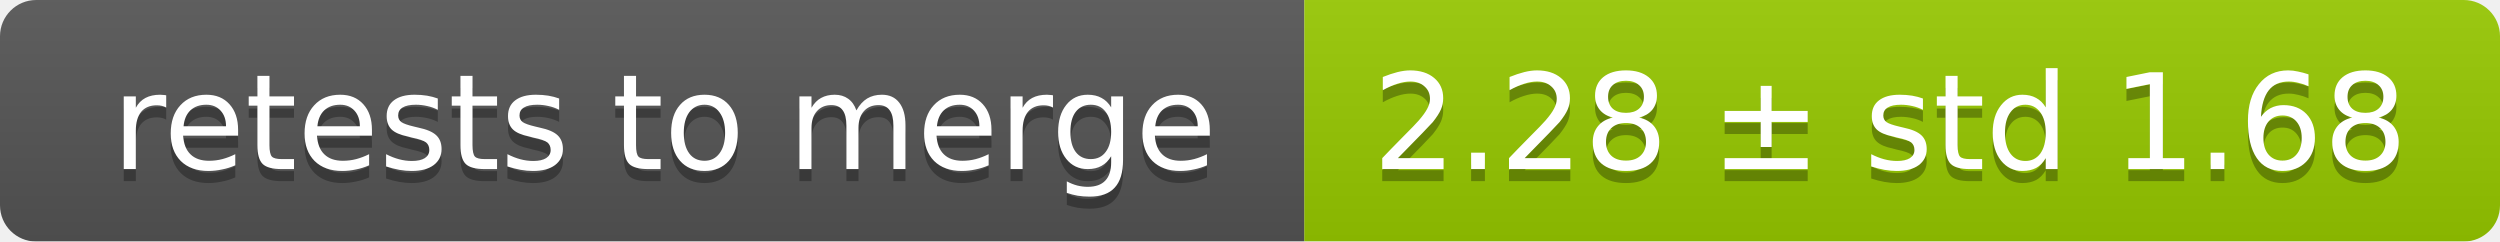
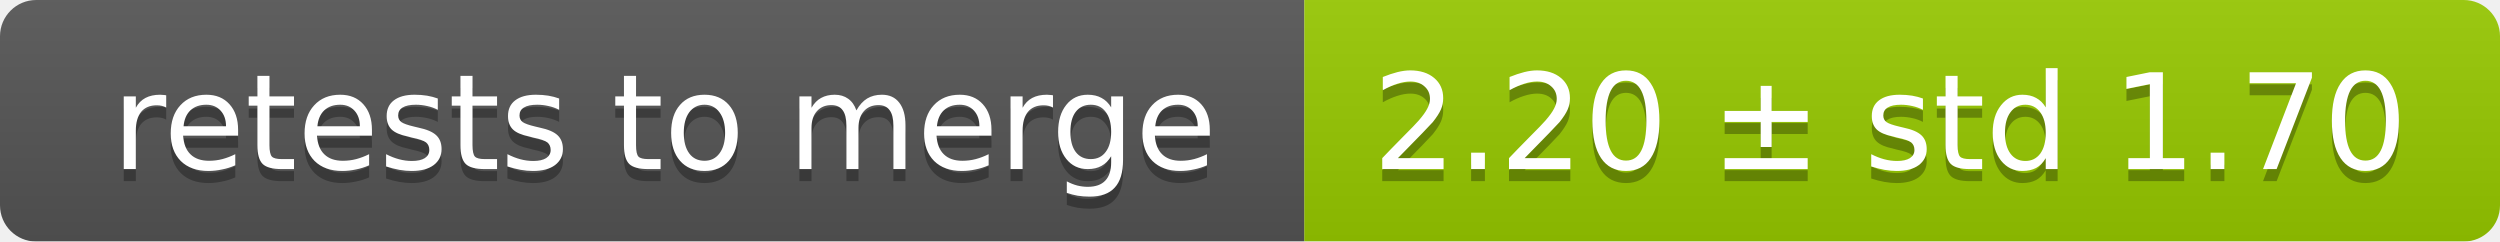
<svg xmlns="http://www.w3.org/2000/svg" width="207" height="20">
  <linearGradient id="smooth" x2="0" y2="100%">
    <stop offset="0" stop-color="#bbb" stop-opacity=".1" />
    <stop offset="1" stop-opacity=".1" />
  </linearGradient>
  <mask id="round">
    <rect width="207" height="20" rx="3" fill="#fff" />
  </mask>
  <g mask="url(#round)">
    <rect width="108" height="20" fill="#555" />
    <rect x="108" width="99" height="20" fill="#97ca00" />
    <rect width="207" height="20" fill="url(#smooth)" />
  </g>
  <g fill="#fff" text-anchor="middle" font-family="DejaVu Sans,Verdana,Geneva,sans-serif" font-size="11">
    <text x="55" y="15" fill="#010101" fill-opacity=".3">retests to merge</text>
    <text x="55" y="14">retests to merge</text>
-     <text x="156.5" y="15" fill="#010101" fill-opacity=".3">2.28 ± std 1.68</text>
-     <text x="156.5" y="14">2.28 ± std 1.68</text>
+     <text x="156.5" y="15" fill="#010101" fill-opacity=".3">2.20 ± std 1.70</text>
+     <text x="156.5" y="14">2.20 ± std 1.70</text>
  </g>
</svg>
